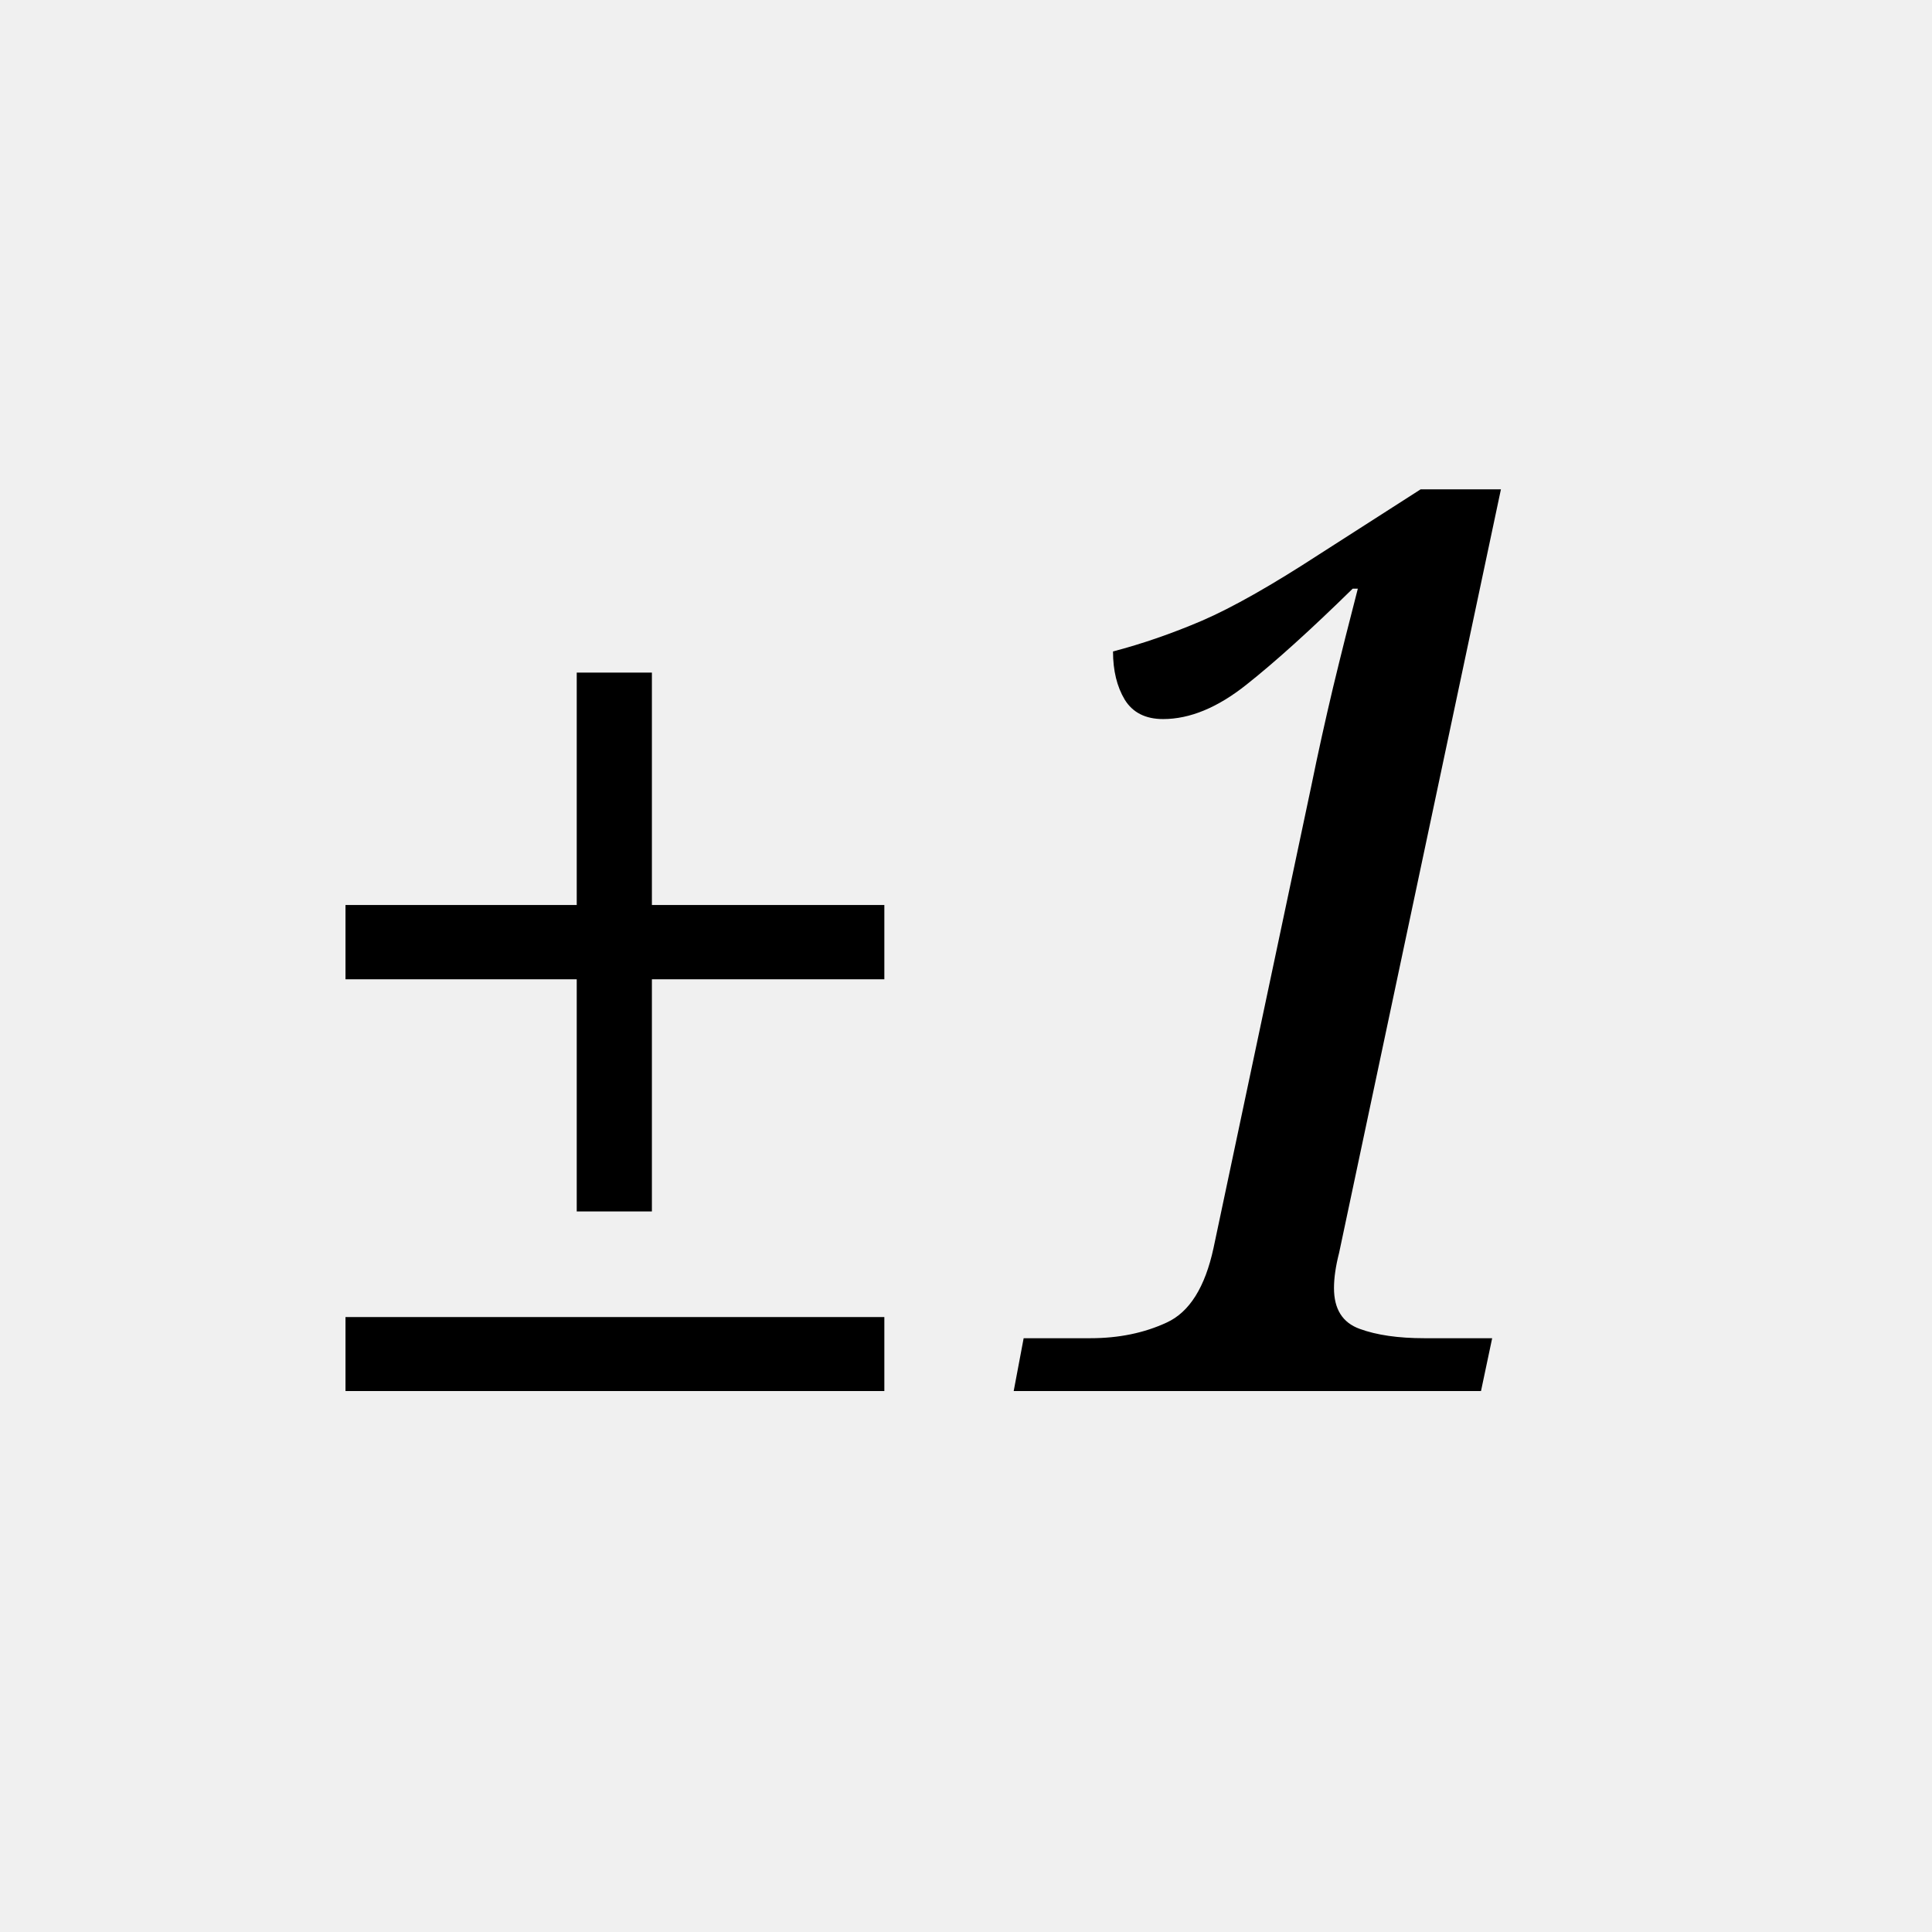
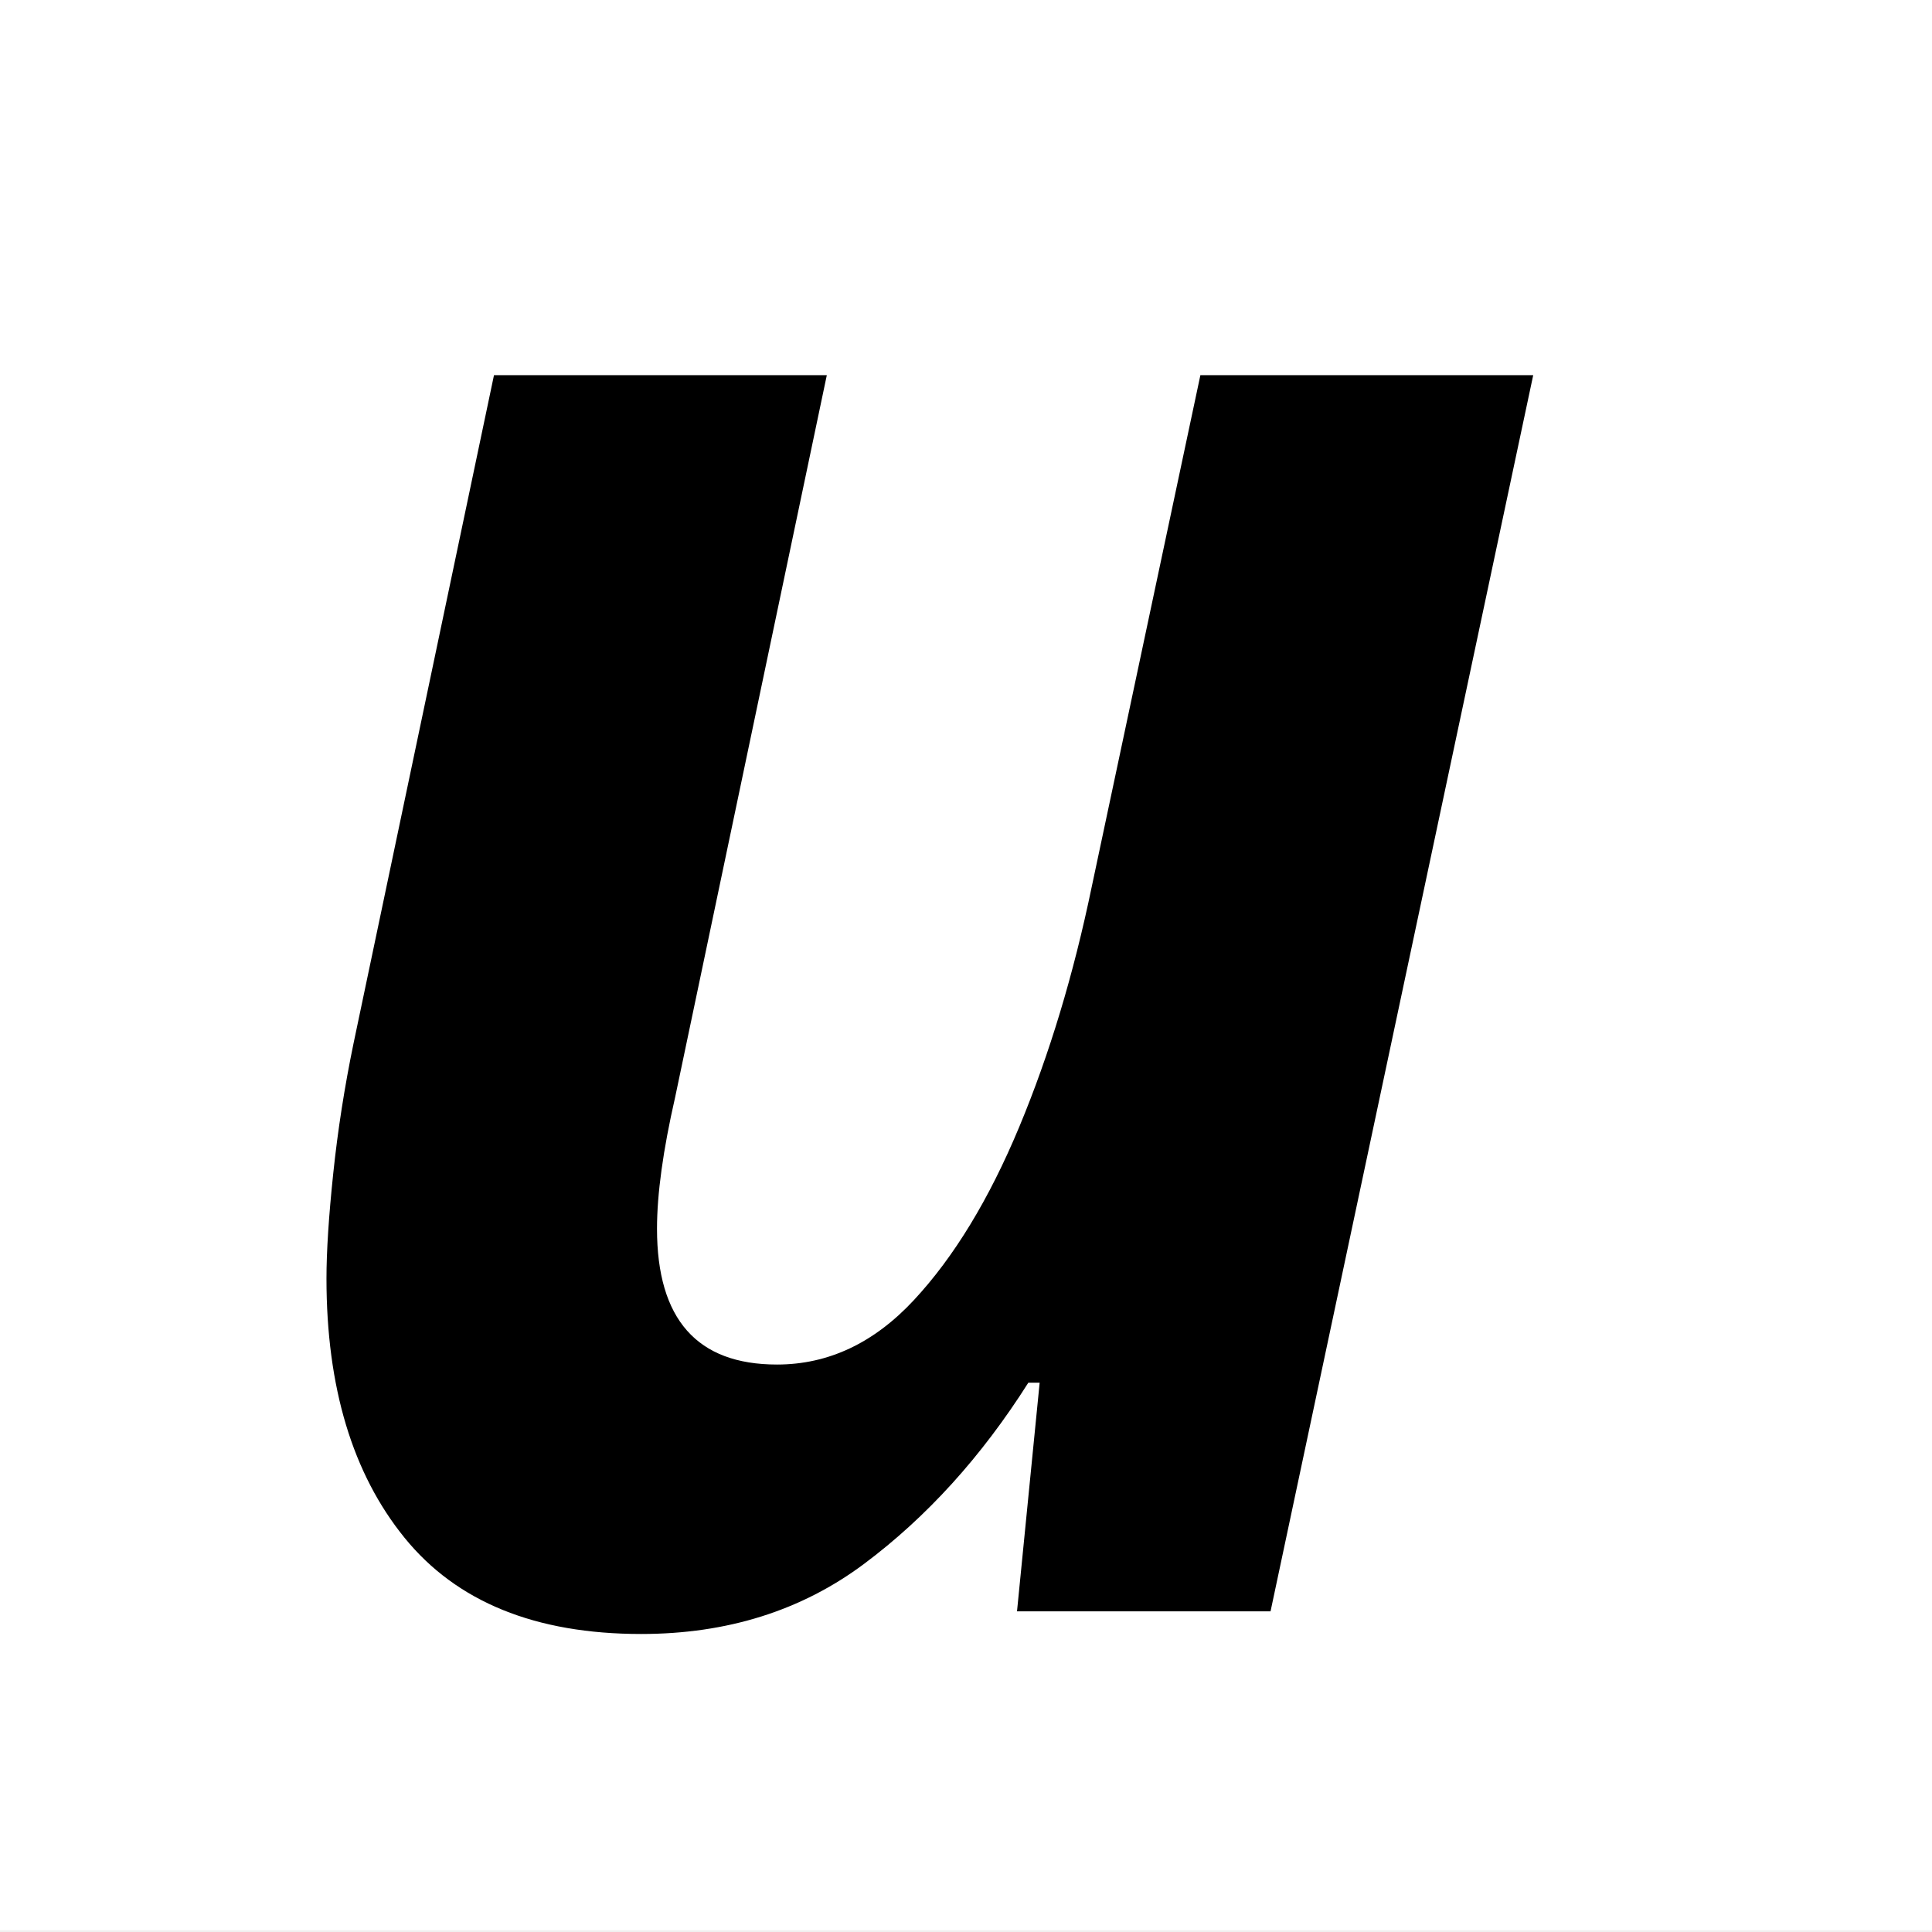
- <svg xmlns="http://www.w3.org/2000/svg" viewBox="0 0 100 100">
-   <text x="50" y="72" font-size="65" text-anchor="middle" font-family="serif" font-style="italic">±1</text>
+ <svg xmlns="http://www.w3.org/2000/svg" width="512" height="512" viewBox="0 0 512 512" version="1.1" id="svg1">
+   <defs id="defs1" />
+   <g id="layer3">
+     <rect style="fill:#ffffff;stroke-width:0.99" id="rect4" width="512" height="511.519" x="1.290035e-08" y="2.5800711e-08" />
+   </g>
+   <g id="layer1" style="display:inline">
+     <text xml:space="preserve" style="font-size:600px;writing-mode:lr-tb;direction:ltr;fill:#000000" x="54.115" y="427.022" id="text4">
+       <tspan id="tspan4" x="54.115" y="427.022" style="font-style:italic;font-variant:normal;font-weight:800;font-stretch:normal;font-size:600px;font-family:'PP Editorial New';-inkscape-font-specification:'PP Editorial New Ultra-Bold Italic'">u</tspan>
+     </text>
+   </g>
</svg>
